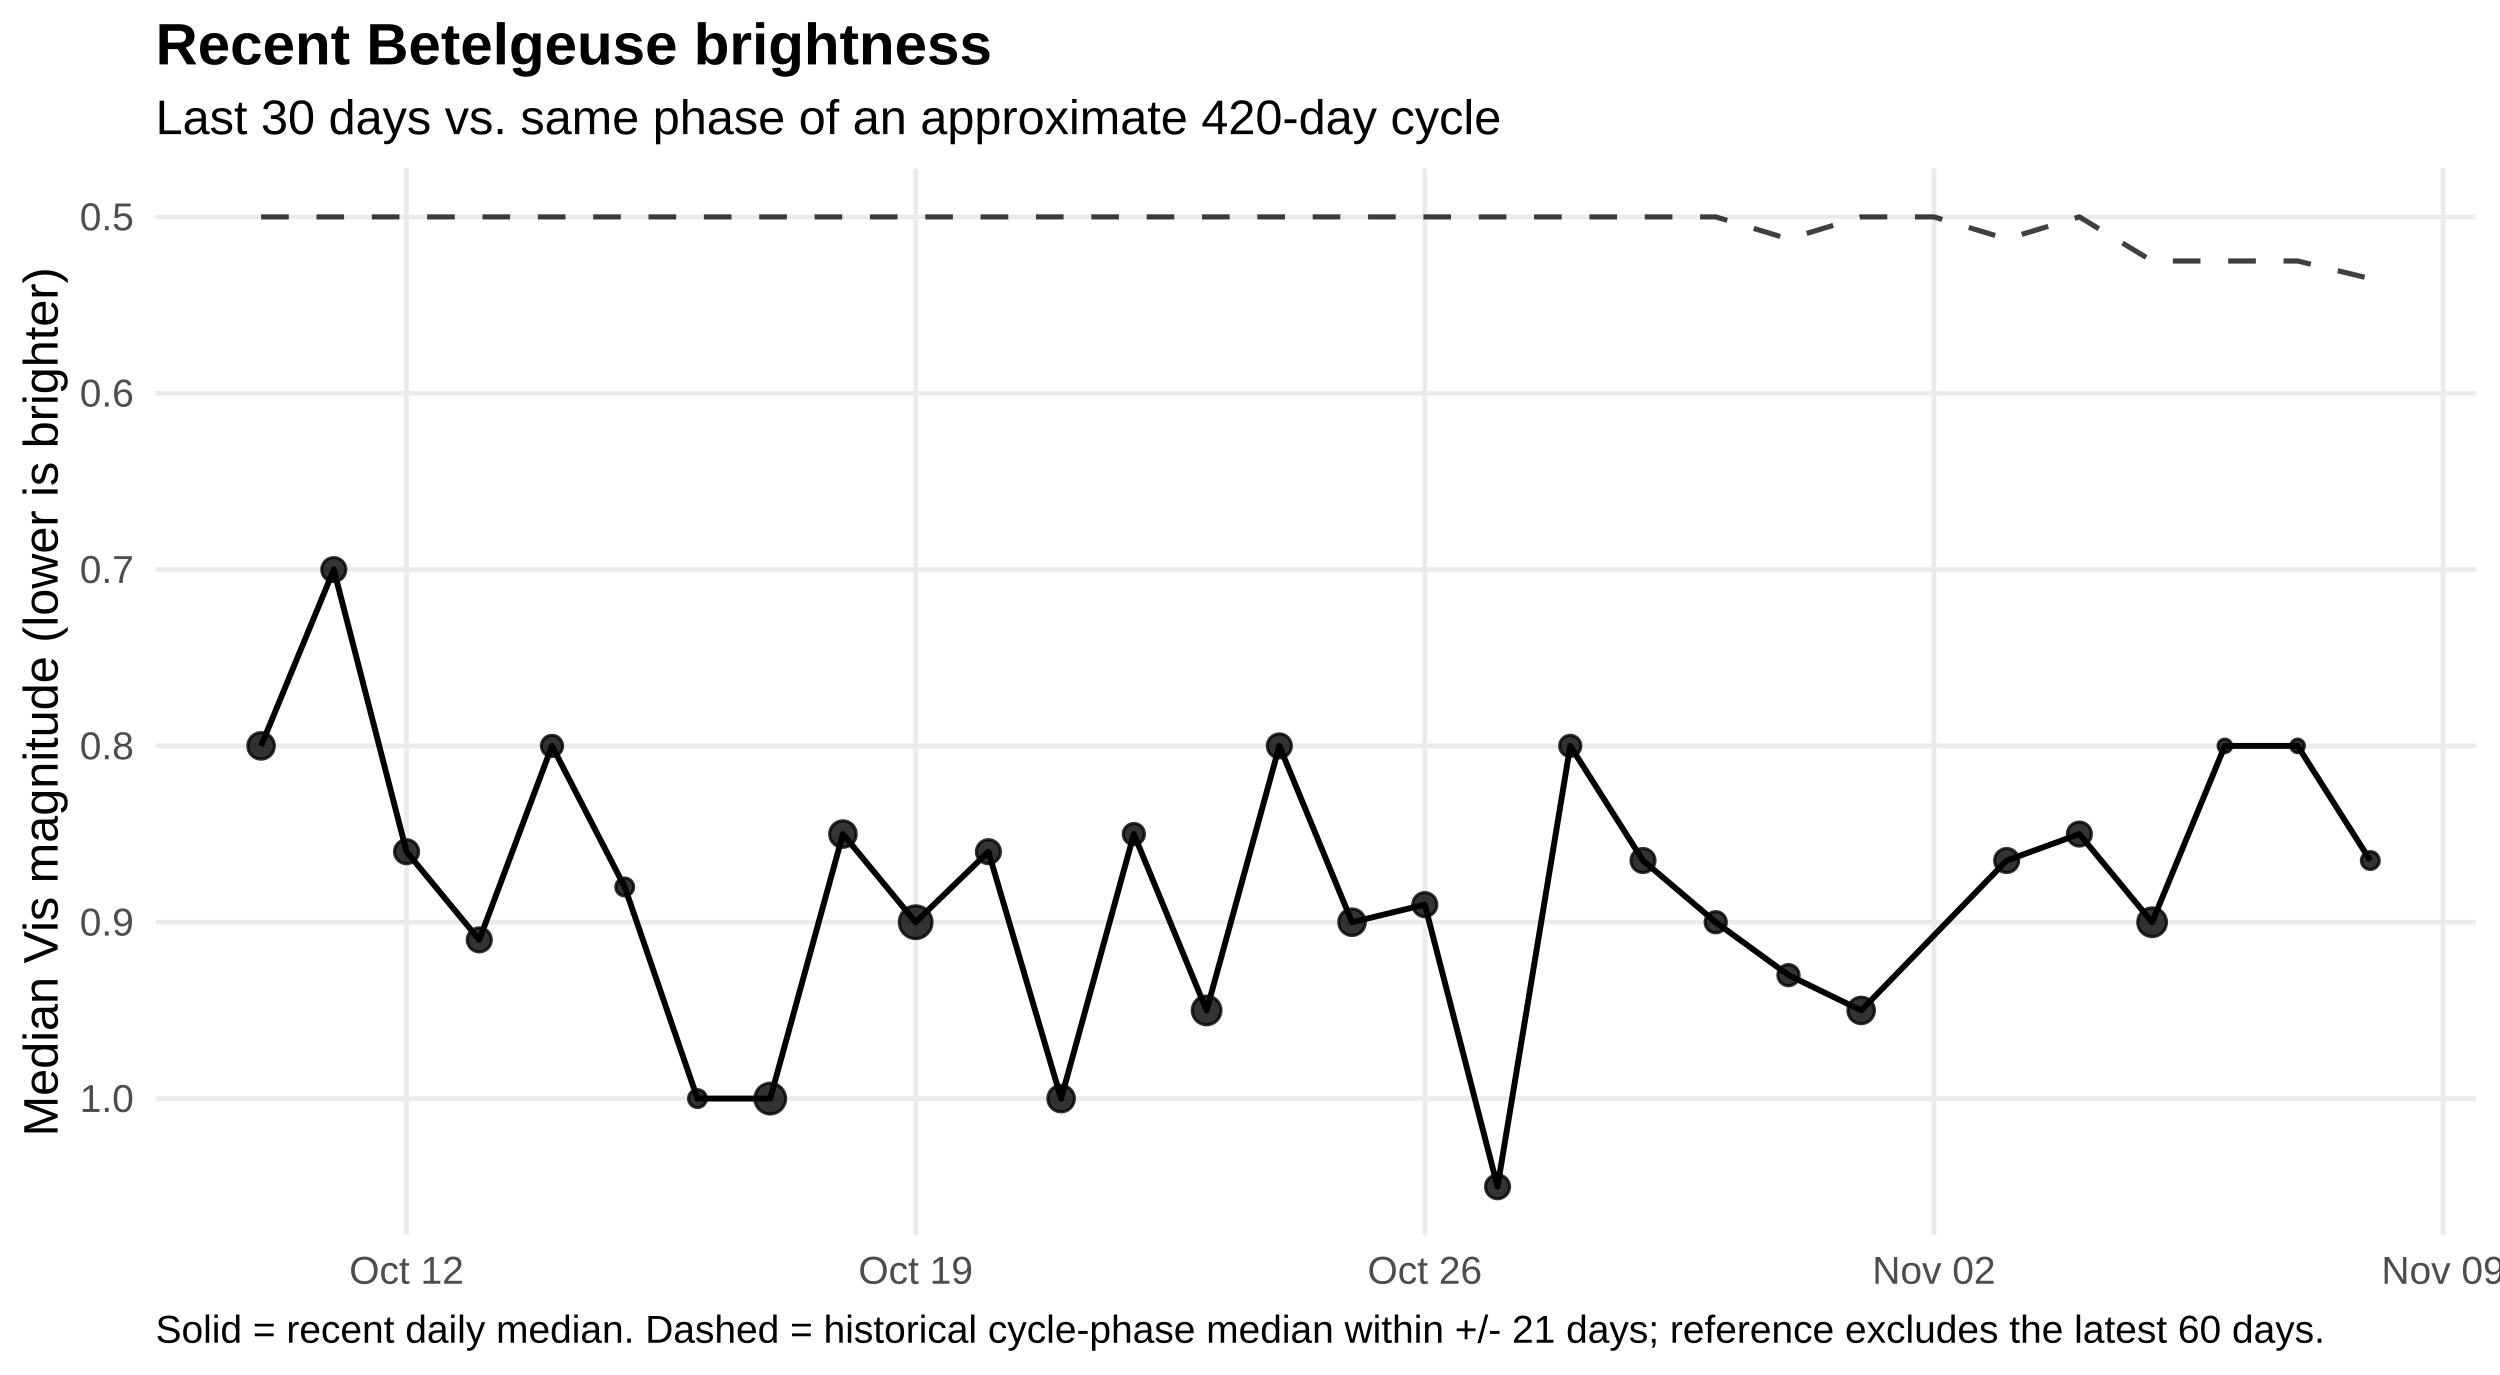
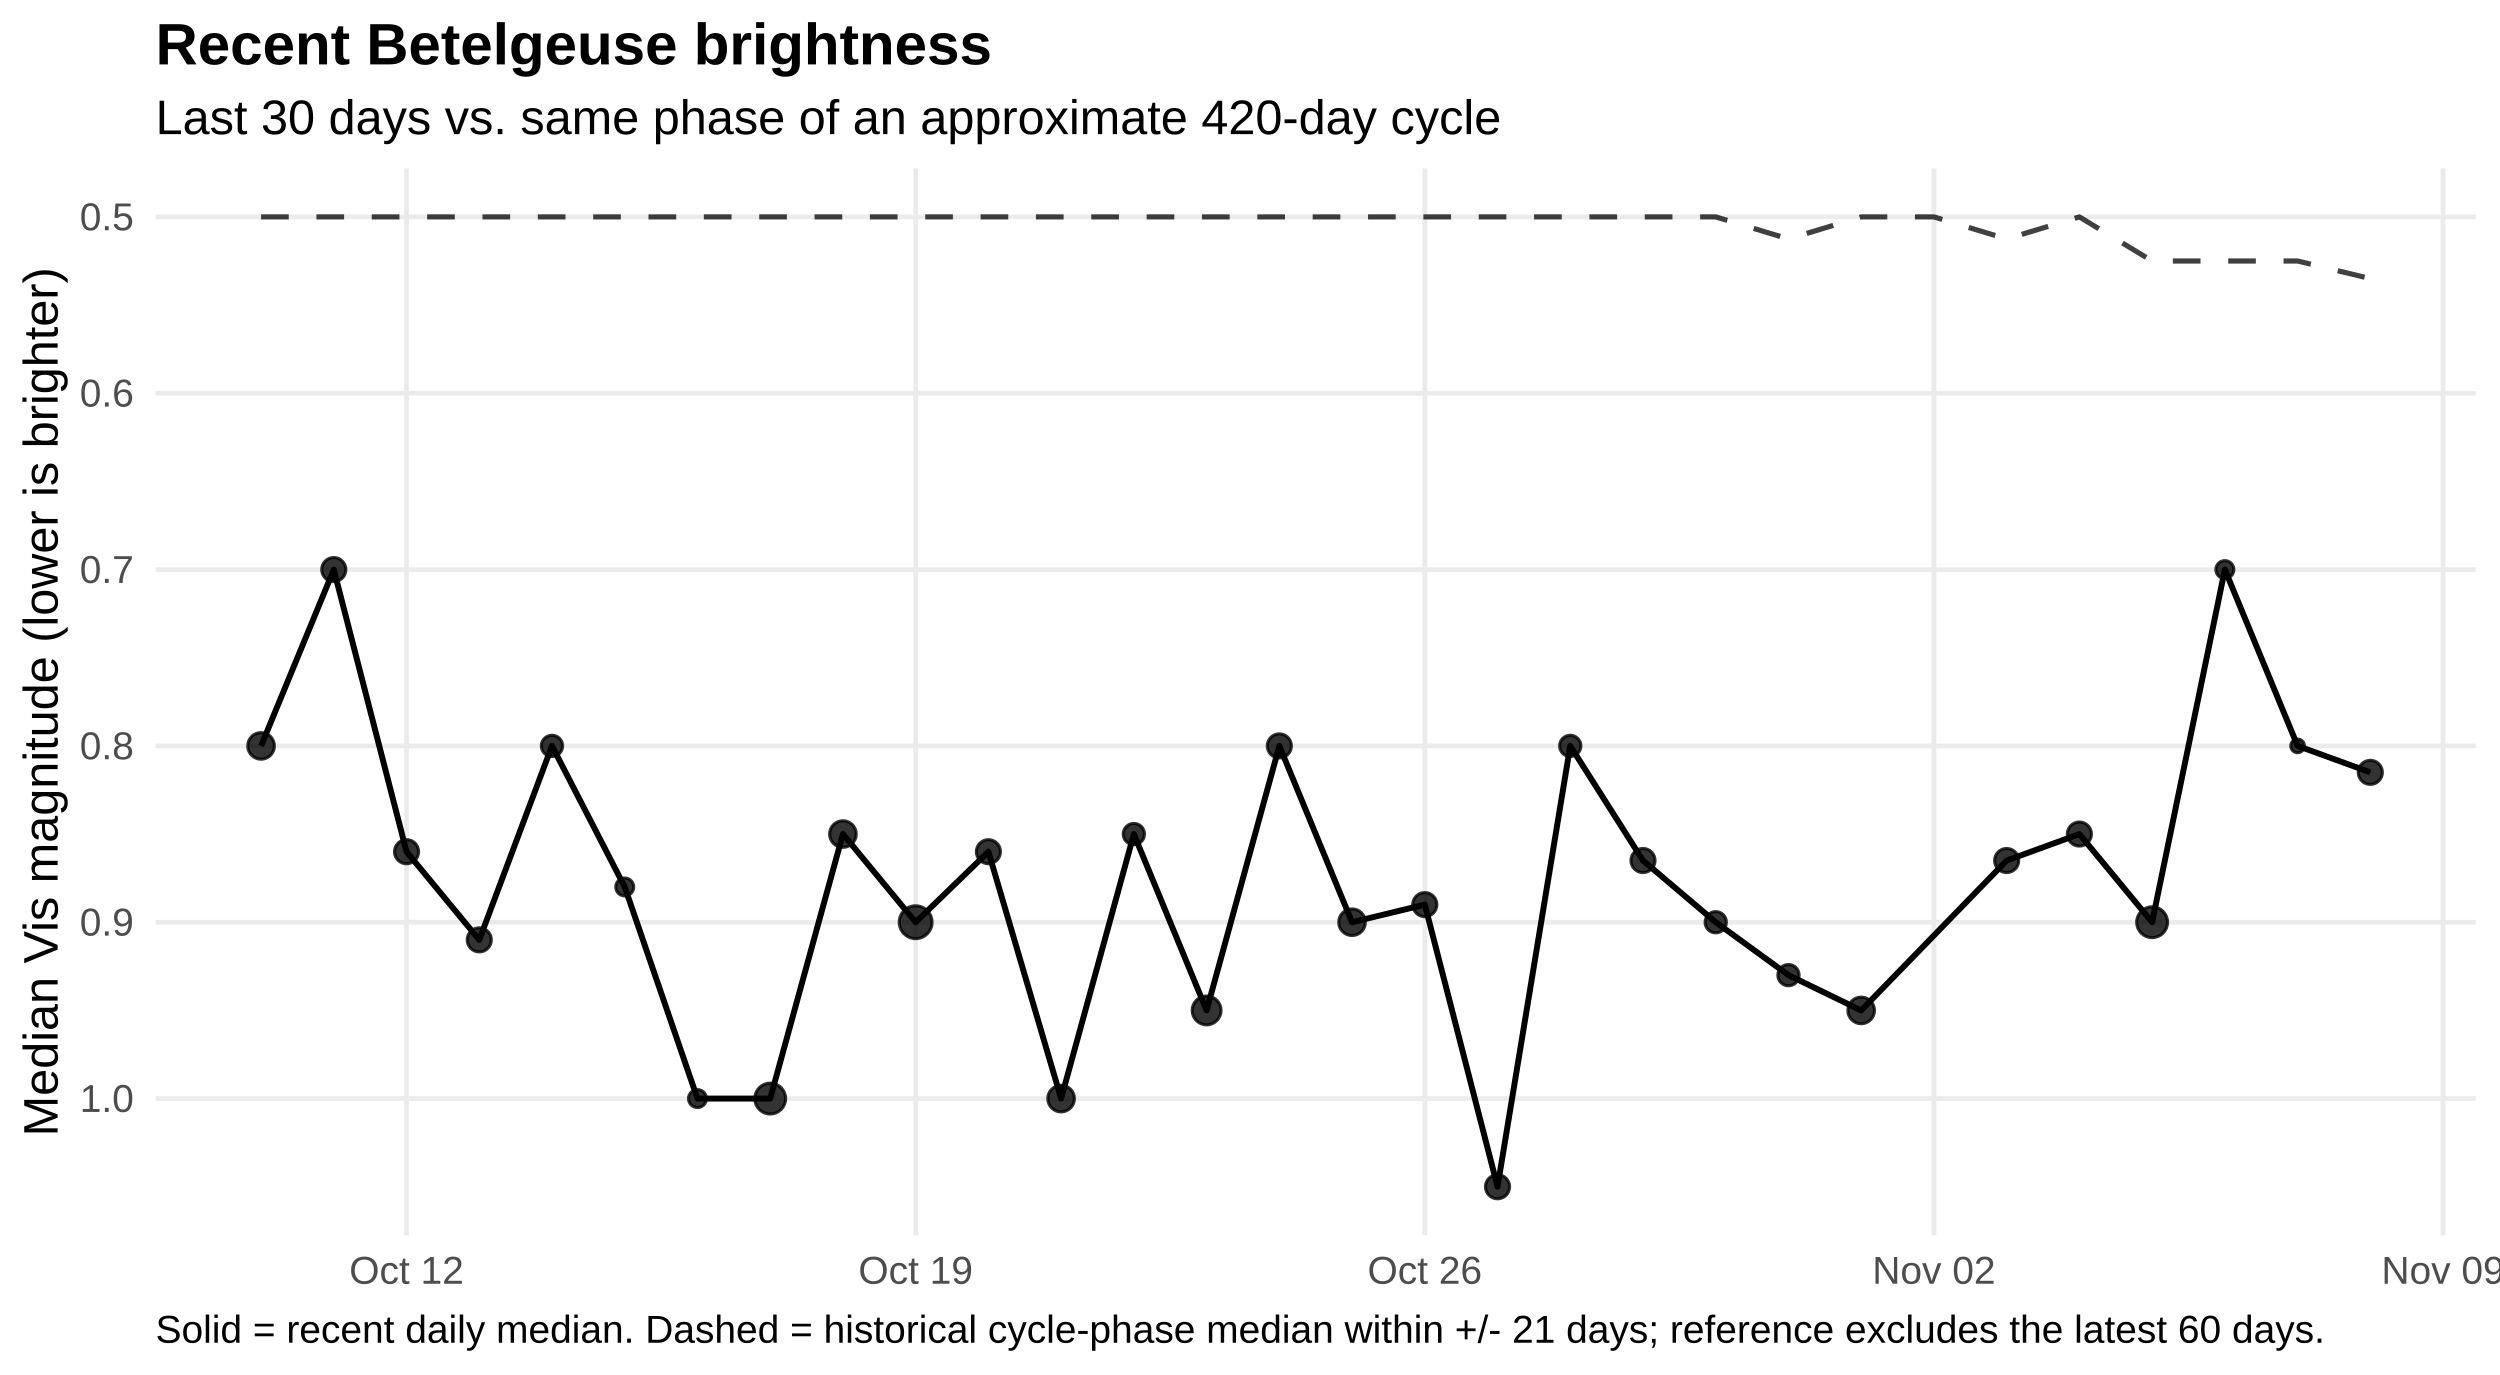
<svg xmlns="http://www.w3.org/2000/svg" width="720.00pt" height="396.00pt" viewBox="0 0 720.00 396.00">
  <g class="svglite">
    <defs>
      <style type="text/css">
    .svglite line, .svglite polyline, .svglite polygon, .svglite path, .svglite rect, .svglite circle {
      fill: none;
      stroke: #000000;
      stroke-linecap: round;
      stroke-linejoin: round;
      stroke-miterlimit: 10.00;
    }
    .svglite text {
      white-space: pre;
    }
    .svglite g.glyphgroup path {
      fill: inherit;
      stroke: none;
    }
  </style>
    </defs>
    <rect width="100%" height="100%" style="stroke: none; fill: #FFFFFF;" />
    <defs>
      <clipPath id="cpMC4wMHw3MjAuMDB8MC4wMHwzOTYuMDA=">
        <rect x="0.00" y="0.00" width="720.00" height="396.00" />
      </clipPath>
    </defs>
    <g clip-path="url(#cpMC4wMHw3MjAuMDB8MC4wMHwzOTYuMDA=)">
      <rect x="0.00" y="0" width="720.00" height="396.00" style="stroke-width: 1.36; stroke: none; fill: #FFFFFF;" />
    </g>
    <defs>
      <clipPath id="cpNDQuODF8NzEzLjAzfDQ4LjUwfDM1NS43NQ==">
        <rect x="44.81" y="48.50" width="668.21" height="307.24" />
      </clipPath>
    </defs>
    <g clip-path="url(#cpNDQuODF8NzEzLjAzfDQ4LjUwfDM1NS43NQ==)">
      <polyline points="44.81,62.47 713.03,62.47 " style="stroke-width: 1.36; stroke: #EBEBEB; stroke-linecap: butt;" />
      <polyline points="44.81,113.25 713.03,113.25 " style="stroke-width: 1.36; stroke: #EBEBEB; stroke-linecap: butt;" />
      <polyline points="44.81,164.04 713.03,164.04 " style="stroke-width: 1.36; stroke: #EBEBEB; stroke-linecap: butt;" />
      <polyline points="44.81,214.82 713.03,214.82 " style="stroke-width: 1.36; stroke: #EBEBEB; stroke-linecap: butt;" />
      <polyline points="44.81,265.60 713.03,265.60 " style="stroke-width: 1.36; stroke: #EBEBEB; stroke-linecap: butt;" />
      <polyline points="44.81,316.39 713.03,316.39 " style="stroke-width: 1.36; stroke: #EBEBEB; stroke-linecap: butt;" />
      <polyline points="117.08,355.75 117.08,48.50 " style="stroke-width: 1.36; stroke: #EBEBEB; stroke-linecap: butt;" />
      <polyline points="263.71,355.75 263.71,48.50 " style="stroke-width: 1.36; stroke: #EBEBEB; stroke-linecap: butt;" />
      <polyline points="410.34,355.75 410.34,48.50 " style="stroke-width: 1.36; stroke: #EBEBEB; stroke-linecap: butt;" />
      <polyline points="556.97,355.75 556.97,48.50 " style="stroke-width: 1.36; stroke: #EBEBEB; stroke-linecap: butt;" />
      <polyline points="703.60,355.75 703.60,48.50 " style="stroke-width: 1.36; stroke: #EBEBEB; stroke-linecap: butt;" />
      <polyline points="75.19,62.47 96.13,62.47 117.08,62.47 138.03,62.47 158.97,62.47 179.92,62.47 200.87,62.47 221.82,62.47 242.76,62.47 263.71,62.47 284.66,62.47 305.60,62.47 326.55,62.47 347.50,62.47 368.45,62.47 389.39,62.47 410.34,62.47 431.29,62.47 452.23,62.47 473.18,62.47 494.13,62.47 515.08,68.82 536.02,62.47 556.97,62.47 577.92,68.82 598.86,62.47 619.81,75.17 640.76,75.17 661.71,75.17 682.65,80.24 " style="stroke-width: 1.49; stroke: #000000; stroke-opacity: 0.75; stroke-dasharray: 7.97,7.97; stroke-linecap: butt;" />
-       <polyline points="75.19,214.82 96.13,164.04 117.08,245.29 138.03,270.68 158.97,214.82 179.92,255.45 200.87,316.39 221.82,316.39 242.76,240.21 263.71,265.60 284.66,245.29 305.60,316.39 326.55,240.21 347.50,291.00 368.45,214.82 389.39,265.60 410.34,260.53 431.29,341.78 452.23,214.82 473.18,247.83 494.13,265.60 515.08,280.84 536.02,291.00 577.92,247.83 598.86,240.21 619.81,265.60 640.76,214.82 661.71,214.82 682.65,247.83 " style="stroke-width: 1.71; stroke-linecap: butt;" />
+       <polyline points="75.19,214.82 96.13,164.04 117.08,245.29 138.03,270.68 158.97,214.82 179.92,255.45 200.87,316.39 221.82,316.39 242.76,240.21 263.71,265.60 284.66,245.29 305.60,316.39 326.55,240.21 347.50,291.00 368.45,214.82 389.39,265.60 410.34,260.53 431.29,341.78 452.23,214.82 473.18,247.83 494.13,265.60 515.08,280.84 536.02,291.00 577.92,247.83 598.86,240.21 619.81,265.60 640.76,164.04 661.71,214.82 682.65,222.44 " style="stroke-width: 1.71; stroke-linecap: butt;" />
      <circle cx="75.19" cy="214.82" r="3.83" style="stroke-width: 0.90; stroke: #000000; stroke-opacity: 0.80; fill: #000000; fill-opacity: 0.80;" />
      <circle cx="96.13" cy="164.04" r="3.47" style="stroke-width: 0.90; stroke: #000000; stroke-opacity: 0.80; fill: #000000; fill-opacity: 0.80;" />
      <circle cx="117.08" cy="245.29" r="3.47" style="stroke-width: 0.90; stroke: #000000; stroke-opacity: 0.80; fill: #000000; fill-opacity: 0.80;" />
      <circle cx="138.03" cy="270.68" r="3.47" style="stroke-width: 0.90; stroke: #000000; stroke-opacity: 0.80; fill: #000000; fill-opacity: 0.80;" />
      <circle cx="158.97" cy="214.82" r="3.06" style="stroke-width: 0.90; stroke: #000000; stroke-opacity: 0.80; fill: #000000; fill-opacity: 0.80;" />
      <circle cx="179.92" cy="255.45" r="2.58" style="stroke-width: 0.90; stroke: #000000; stroke-opacity: 0.80; fill: #000000; fill-opacity: 0.80;" />
      <circle cx="200.87" cy="316.39" r="2.58" style="stroke-width: 0.90; stroke: #000000; stroke-opacity: 0.80; fill: #000000; fill-opacity: 0.80;" />
      <circle cx="221.82" cy="316.39" r="4.44" style="stroke-width: 0.90; stroke: #000000; stroke-opacity: 0.80; fill: #000000; fill-opacity: 0.80;" />
      <circle cx="242.76" cy="240.21" r="3.83" style="stroke-width: 0.90; stroke: #000000; stroke-opacity: 0.80; fill: #000000; fill-opacity: 0.80;" />
      <circle cx="263.71" cy="265.60" r="4.72" style="stroke-width: 0.90; stroke: #000000; stroke-opacity: 0.80; fill: #000000; fill-opacity: 0.80;" />
      <circle cx="284.66" cy="245.29" r="3.47" style="stroke-width: 0.90; stroke: #000000; stroke-opacity: 0.80; fill: #000000; fill-opacity: 0.80;" />
      <circle cx="305.60" cy="316.39" r="3.83" style="stroke-width: 0.90; stroke: #000000; stroke-opacity: 0.80; fill: #000000; fill-opacity: 0.80;" />
      <circle cx="326.55" cy="240.21" r="3.06" style="stroke-width: 0.90; stroke: #000000; stroke-opacity: 0.80; fill: #000000; fill-opacity: 0.80;" />
      <circle cx="347.50" cy="291.00" r="4.15" style="stroke-width: 0.90; stroke: #000000; stroke-opacity: 0.80; fill: #000000; fill-opacity: 0.80;" />
      <circle cx="368.45" cy="214.82" r="3.47" style="stroke-width: 0.90; stroke: #000000; stroke-opacity: 0.80; fill: #000000; fill-opacity: 0.80;" />
      <circle cx="389.39" cy="265.60" r="3.83" style="stroke-width: 0.90; stroke: #000000; stroke-opacity: 0.80; fill: #000000; fill-opacity: 0.80;" />
      <circle cx="410.34" cy="260.53" r="3.47" style="stroke-width: 0.90; stroke: #000000; stroke-opacity: 0.80; fill: #000000; fill-opacity: 0.80;" />
      <circle cx="431.29" cy="341.78" r="3.47" style="stroke-width: 0.90; stroke: #000000; stroke-opacity: 0.80; fill: #000000; fill-opacity: 0.80;" />
      <circle cx="452.23" cy="214.82" r="3.06" style="stroke-width: 0.90; stroke: #000000; stroke-opacity: 0.80; fill: #000000; fill-opacity: 0.80;" />
      <circle cx="473.18" cy="247.83" r="3.47" style="stroke-width: 0.90; stroke: #000000; stroke-opacity: 0.80; fill: #000000; fill-opacity: 0.80;" />
      <circle cx="494.13" cy="265.60" r="3.06" style="stroke-width: 0.90; stroke: #000000; stroke-opacity: 0.80; fill: #000000; fill-opacity: 0.80;" />
      <circle cx="515.08" cy="280.84" r="3.06" style="stroke-width: 0.90; stroke: #000000; stroke-opacity: 0.80; fill: #000000; fill-opacity: 0.80;" />
      <circle cx="536.02" cy="291.00" r="3.83" style="stroke-width: 0.90; stroke: #000000; stroke-opacity: 0.80; fill: #000000; fill-opacity: 0.80;" />
      <circle cx="577.92" cy="247.83" r="3.47" style="stroke-width: 0.90; stroke: #000000; stroke-opacity: 0.80; fill: #000000; fill-opacity: 0.80;" />
      <circle cx="598.86" cy="240.21" r="3.47" style="stroke-width: 0.90; stroke: #000000; stroke-opacity: 0.80; fill: #000000; fill-opacity: 0.80;" />
-       <circle cx="619.81" cy="265.60" r="4.15" style="stroke-width: 0.90; stroke: #000000; stroke-opacity: 0.80; fill: #000000; fill-opacity: 0.80;" />
-       <circle cx="640.76" cy="214.82" r="1.96" style="stroke-width: 0.90; stroke: #000000; stroke-opacity: 0.80; fill: #000000; fill-opacity: 0.80;" />
+       <circle cx="619.81" cy="265.60" r="4.44" style="stroke-width: 0.90; stroke: #000000; stroke-opacity: 0.80; fill: #000000; fill-opacity: 0.80;" />
+       <circle cx="640.76" cy="164.04" r="2.58" style="stroke-width: 0.90; stroke: #000000; stroke-opacity: 0.80; fill: #000000; fill-opacity: 0.80;" />
      <circle cx="661.71" cy="214.82" r="1.96" style="stroke-width: 0.90; stroke: #000000; stroke-opacity: 0.80; fill: #000000; fill-opacity: 0.80;" />
-       <circle cx="682.65" cy="247.83" r="2.58" style="stroke-width: 0.90; stroke: #000000; stroke-opacity: 0.80; fill: #000000; fill-opacity: 0.80;" />
+       <circle cx="682.65" cy="222.44" r="3.47" style="stroke-width: 0.90; stroke: #000000; stroke-opacity: 0.80; fill: #000000; fill-opacity: 0.80;" />
    </g>
    <g clip-path="url(#cpMC4wMHw3MjAuMDB8MC4wMHwzOTYuMDA=)">
      <text x="38.54" y="66.32" text-anchor="end" style="font-size: 11.20px;fill: #4D4D4D; font-family: &quot;Liberation Sans&quot;;" textLength="15.55px" lengthAdjust="spacingAndGlyphs">0.5</text>
      <text x="38.54" y="117.10" text-anchor="end" style="font-size: 11.20px;fill: #4D4D4D; font-family: &quot;Liberation Sans&quot;;" textLength="15.55px" lengthAdjust="spacingAndGlyphs">0.6</text>
      <text x="38.54" y="167.89" text-anchor="end" style="font-size: 11.20px;fill: #4D4D4D; font-family: &quot;Liberation Sans&quot;;" textLength="15.55px" lengthAdjust="spacingAndGlyphs">0.7</text>
      <text x="38.54" y="218.67" text-anchor="end" style="font-size: 11.20px;fill: #4D4D4D; font-family: &quot;Liberation Sans&quot;;" textLength="15.55px" lengthAdjust="spacingAndGlyphs">0.8</text>
      <text x="38.54" y="269.45" text-anchor="end" style="font-size: 11.20px;fill: #4D4D4D; font-family: &quot;Liberation Sans&quot;;" textLength="15.55px" lengthAdjust="spacingAndGlyphs">0.9</text>
      <text x="38.54" y="320.24" text-anchor="end" style="font-size: 11.20px;fill: #4D4D4D; font-family: &quot;Liberation Sans&quot;;" textLength="15.55px" lengthAdjust="spacingAndGlyphs">1.0</text>
      <text x="117.08" y="369.72" text-anchor="middle" style="font-size: 11.20px;fill: #4D4D4D; font-family: &quot;Liberation Sans&quot;;" textLength="32.95px" lengthAdjust="spacingAndGlyphs">Oct 12</text>
      <text x="263.71" y="369.72" text-anchor="middle" style="font-size: 11.20px;fill: #4D4D4D; font-family: &quot;Liberation Sans&quot;;" textLength="32.95px" lengthAdjust="spacingAndGlyphs">Oct 19</text>
      <text x="410.34" y="369.72" text-anchor="middle" style="font-size: 11.20px;fill: #4D4D4D; font-family: &quot;Liberation Sans&quot;;" textLength="32.95px" lengthAdjust="spacingAndGlyphs">Oct 26</text>
      <text x="556.97" y="369.72" text-anchor="middle" style="font-size: 11.20px;fill: #4D4D4D; font-family: &quot;Liberation Sans&quot;;" textLength="35.44px" lengthAdjust="spacingAndGlyphs">Nov 02</text>
      <text x="703.60" y="369.72" text-anchor="middle" style="font-size: 11.20px;fill: #4D4D4D; font-family: &quot;Liberation Sans&quot;;" textLength="35.44px" lengthAdjust="spacingAndGlyphs">Nov 09</text>
      <text transform="translate(16.60,202.13) rotate(-90)" text-anchor="middle" style="font-size: 14.00px; font-family: &quot;Liberation Sans&quot;;" textLength="250.19px" lengthAdjust="spacingAndGlyphs">Median Vis magnitude (lower is brighter)</text>
      <text x="44.81" y="38.63" style="font-size: 14.00px; font-family: &quot;Liberation Sans&quot;;" textLength="387.41px" lengthAdjust="spacingAndGlyphs">Last 30 days vs. same phase of an approximate 420-day cycle</text>
      <text x="44.81" y="18.54" style="font-size: 16.80px; font-weight: bold; font-family: &quot;Liberation Sans&quot;;" textLength="240.89px" lengthAdjust="spacingAndGlyphs">Recent Betelgeuse brightness</text>
      <text x="44.81" y="386.71" style="font-size: 11.20px; font-family: &quot;Liberation Sans&quot;;" textLength="623.84px" lengthAdjust="spacingAndGlyphs">Solid = recent daily median. Dashed = historical cycle-phase median within +/- 21 days; reference excludes the latest 60 days.</text>
    </g>
  </g>
</svg>
